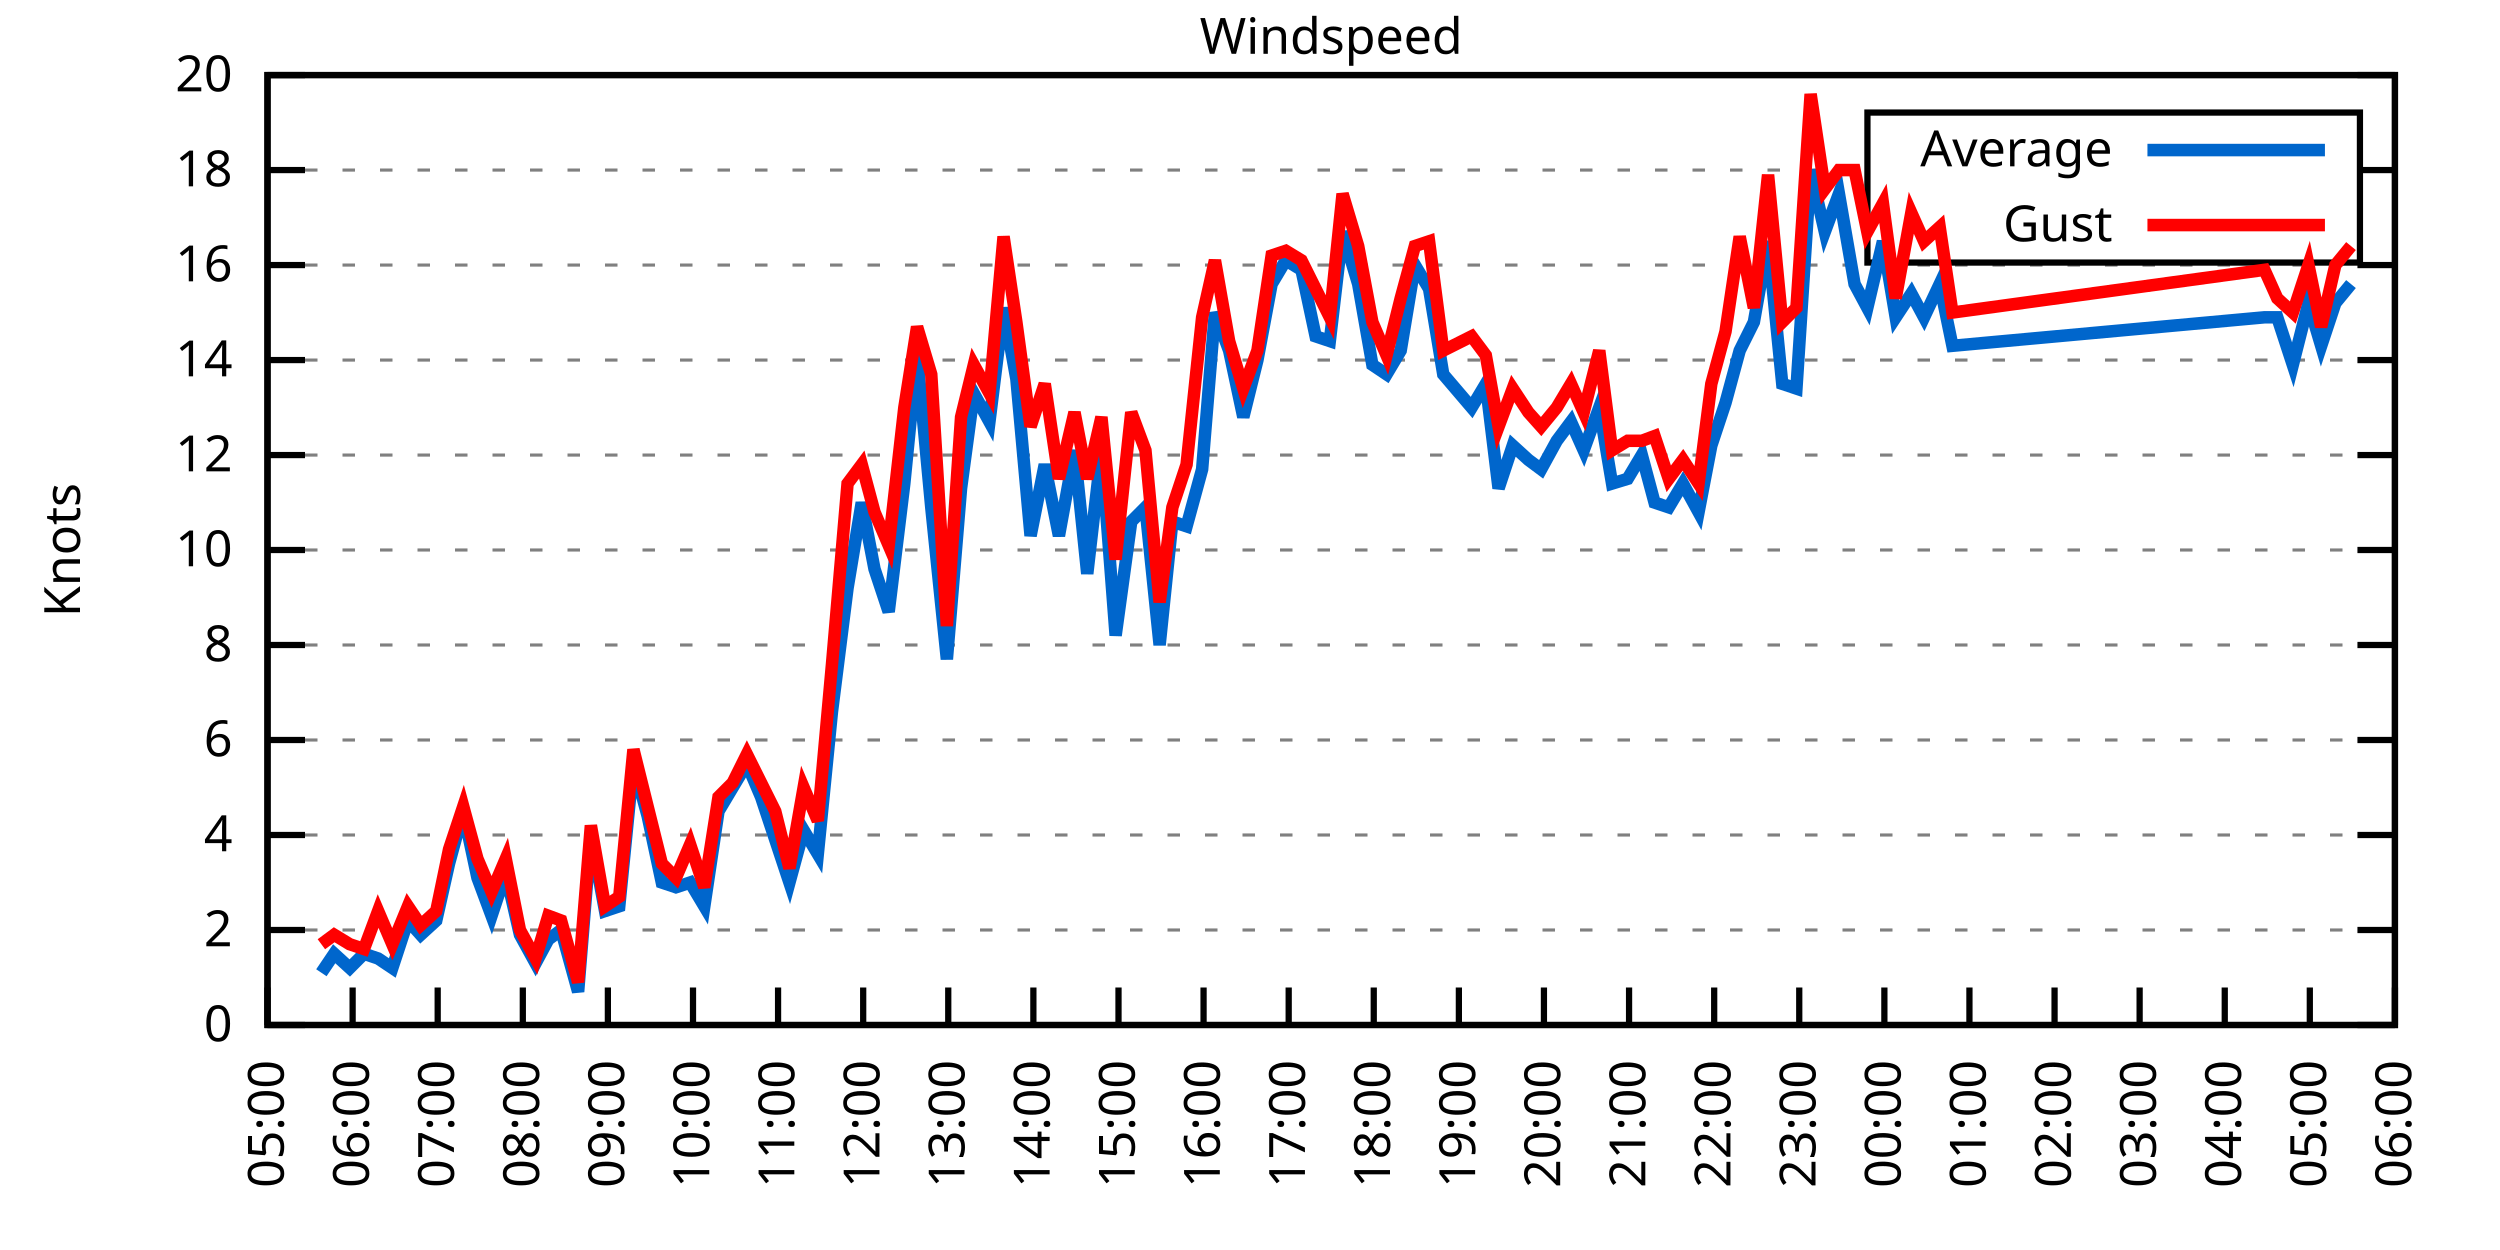
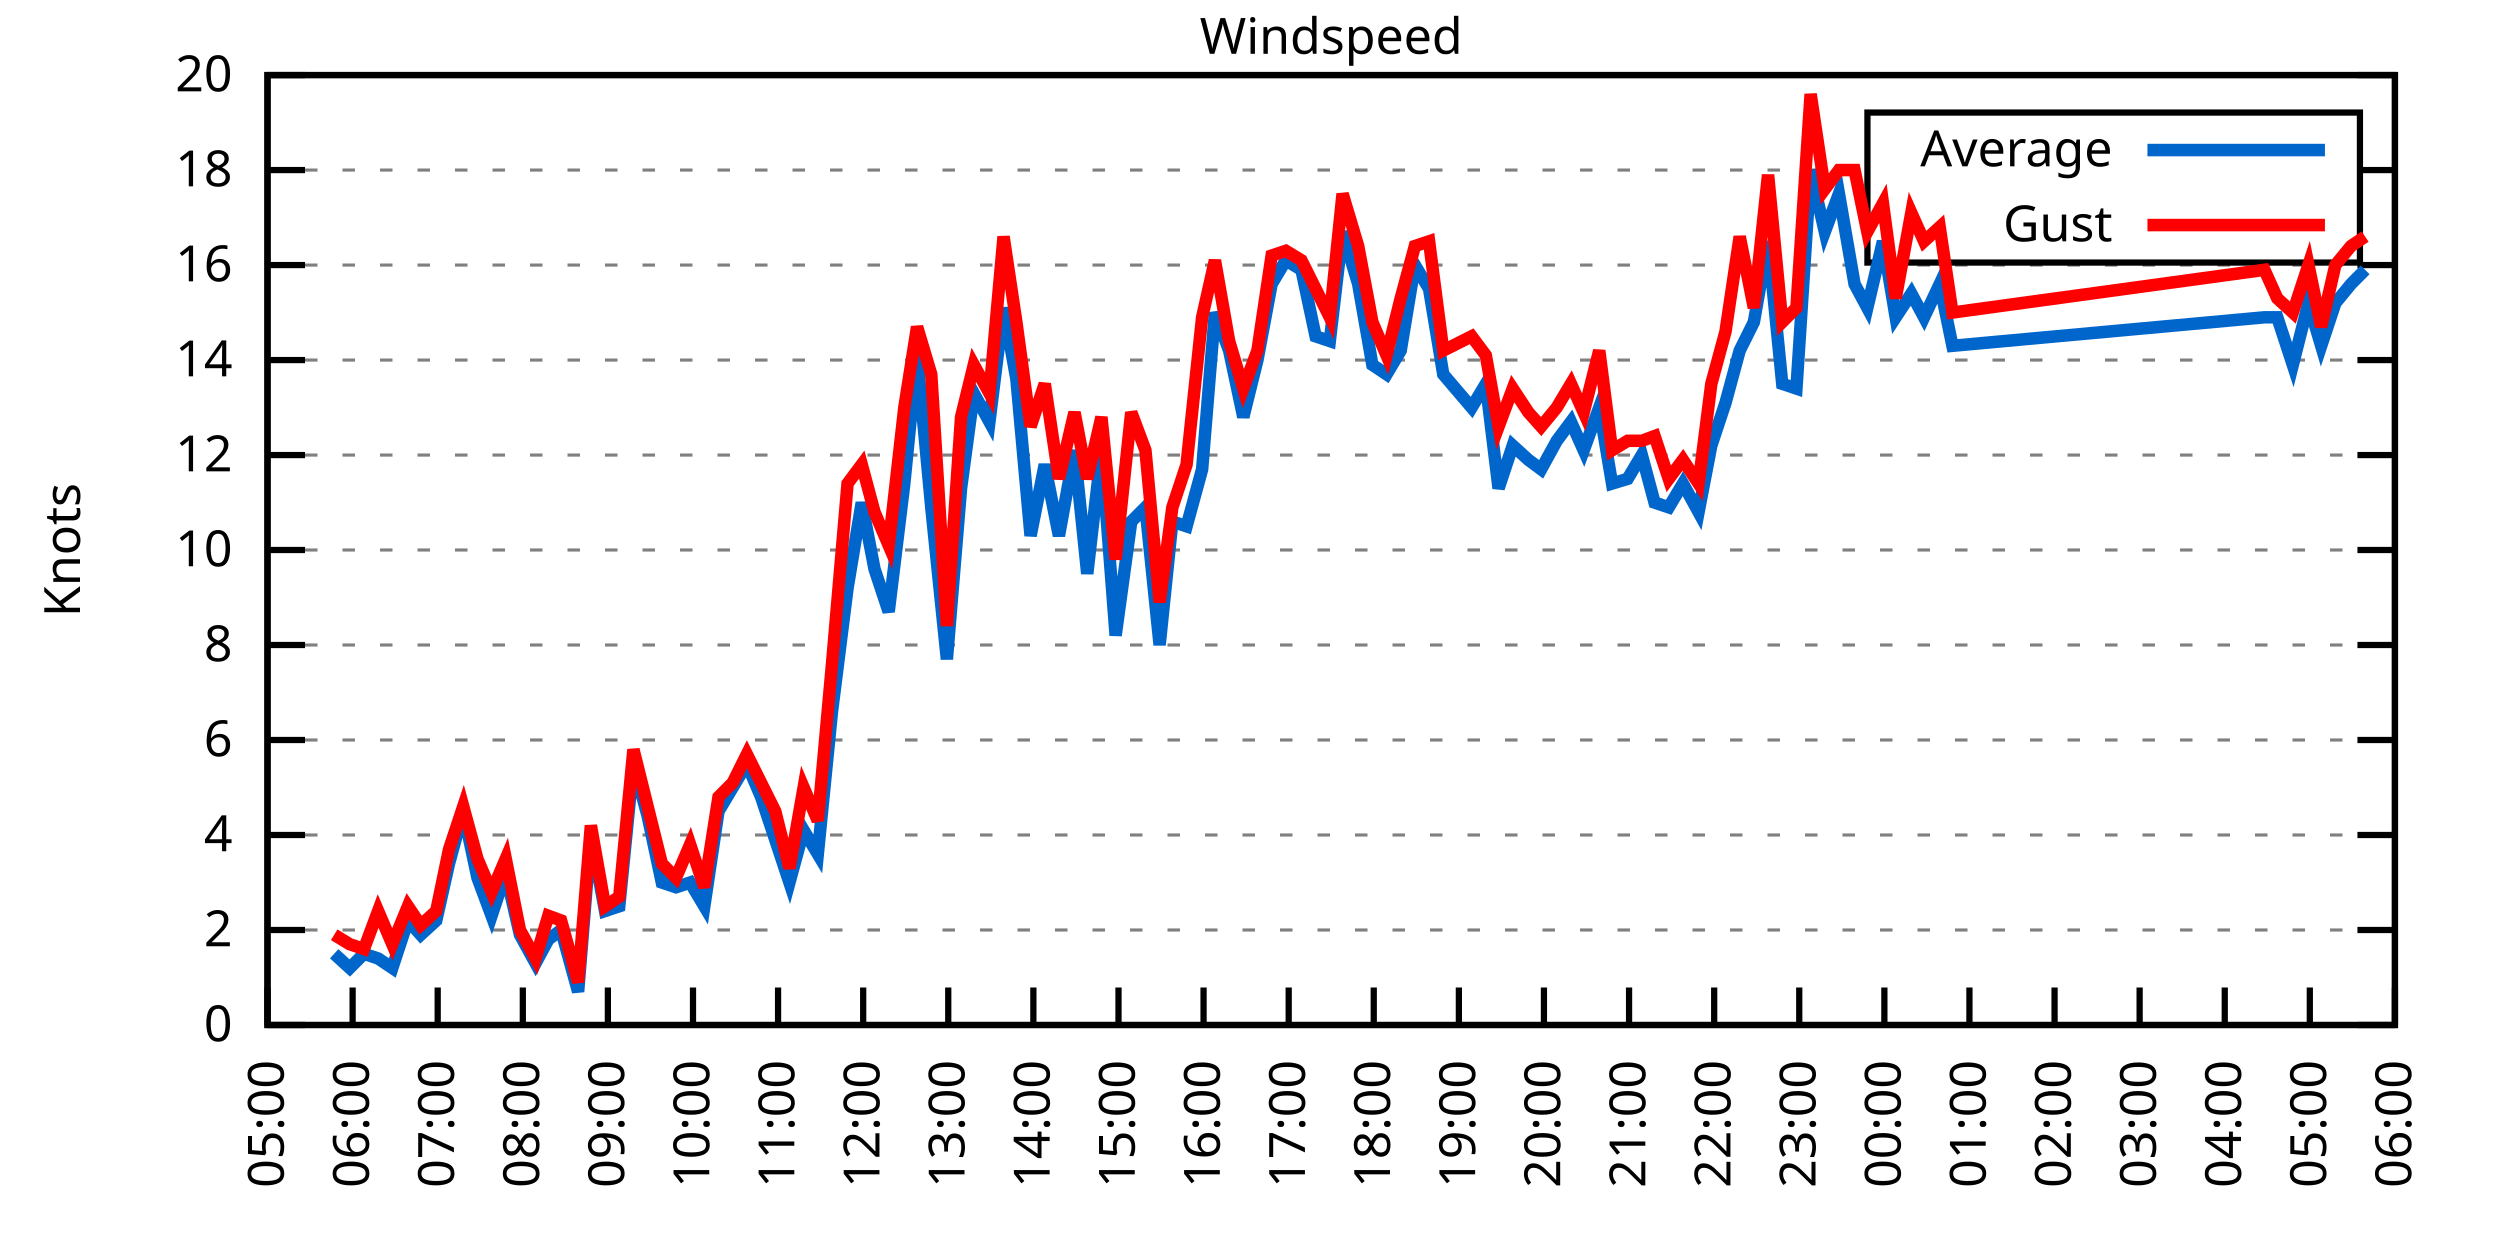
<svg xmlns="http://www.w3.org/2000/svg" xmlns:xlink="http://www.w3.org/1999/xlink" width="400" height="200" viewBox="0 0 400 200">
  <g id="gnuplot_canvas">
    <rect x="0" y="0" width="400" height="200" fill="none" />
    <defs>
      <circle id="gpDot" r="0.5" stroke-width="0.5" stroke="currentColor" />
      <path id="gpPt0" stroke-width="0.333" stroke="currentColor" d="M-1,0 h2 M0,-1 v2" />
      <path id="gpPt1" stroke-width="0.333" stroke="currentColor" d="M-1,-1 L1,1 M1,-1 L-1,1" />
      <path id="gpPt2" stroke-width="0.333" stroke="currentColor" d="M-1,0 L1,0 M0,-1 L0,1 M-1,-1 L1,1 M-1,1 L1,-1" />
      <rect id="gpPt3" stroke-width="0.333" stroke="currentColor" x="-1" y="-1" width="2" height="2" />
      <rect id="gpPt4" stroke-width="0.333" stroke="currentColor" fill="currentColor" x="-1" y="-1" width="2" height="2" />
      <circle id="gpPt5" stroke-width="0.333" stroke="currentColor" cx="0" cy="0" r="1" />
      <use xlink:href="#gpPt5" id="gpPt6" fill="currentColor" stroke="none" />
      <path id="gpPt7" stroke-width="0.333" stroke="currentColor" d="M0,-1.33 L-1.33,0.67 L1.33,0.67 z" />
      <use xlink:href="#gpPt7" id="gpPt8" fill="currentColor" stroke="none" />
      <use xlink:href="#gpPt7" id="gpPt9" stroke="currentColor" transform="rotate(180)" />
      <use xlink:href="#gpPt9" id="gpPt10" fill="currentColor" stroke="none" />
      <use xlink:href="#gpPt3" id="gpPt11" stroke="currentColor" transform="rotate(45)" />
      <use xlink:href="#gpPt11" id="gpPt12" fill="currentColor" stroke="none" />
      <path id="gpPt13" stroke-width="0.333" stroke="currentColor" d="M0,1.330 L1.265,0.411 L0.782,-1.067 L-0.782,-1.076 L-1.265,0.411 z" />
      <use xlink:href="#gpPt13" id="gpPt14" fill="currentColor" stroke="none" />
      <filter id="textbox" filterUnits="objectBoundingBox" x="0" y="0" height="1" width="1">
        <feFlood flood-color="white" flood-opacity="1" result="bgnd" />
        <feComposite in="SourceGraphic" in2="bgnd" operator="atop" />
      </filter>
      <filter id="greybox" filterUnits="objectBoundingBox" x="0" y="0" height="1" width="1">
        <feFlood flood-color="lightgrey" flood-opacity="1" result="grey" />
        <feComposite in="SourceGraphic" in2="grey" operator="atop" />
      </filter>
    </defs>
    <g fill="none" color="white" stroke="currentColor" stroke-width="1.00" stroke-linecap="butt" stroke-linejoin="miter">
</g>
    <g fill="none" color="black" stroke="currentColor" stroke-width="1.00" stroke-linecap="butt" stroke-linejoin="miter">
      <g stroke="none" shape-rendering="crispEdges">
        <polygon fill="rgb(255, 255, 255)" points="42.80,164.00 383.18,164.00 383.18,12.02 42.80,12.02 " />
      </g>
    </g>
    <g fill="none" color="black" stroke="currentColor" stroke-width="1.00" stroke-linecap="butt" stroke-linejoin="miter">
</g>
    <g fill="none" color="black" stroke="black" stroke-width="0.50" stroke-linecap="butt" stroke-linejoin="miter">
</g>
    <g fill="none" color="gray" stroke="currentColor" stroke-width="0.50" stroke-linecap="butt" stroke-linejoin="miter">
      <path stroke="gray" stroke-dasharray="2,4" class="gridline" d="M42.80,164.00 L383.19,164.00  " />
    </g>
    <g fill="none" color="gray" stroke="gray" stroke-width="1.00" stroke-linecap="butt" stroke-linejoin="miter">
</g>
    <g fill="none" color="black" stroke="currentColor" stroke-width="1.00" stroke-linecap="butt" stroke-linejoin="miter">
      <path stroke="black" d="M42.80,164.00 L48.80,164.00 M383.19,164.00 L377.19,164.00  " />
      <g transform="translate(37.20,166.60)" stroke="none" fill="black" font-family="Sans" font-size="8.00" text-anchor="end">
        <text>
          <tspan font-family="Sans"> 0</tspan>
        </text>
      </g>
    </g>
    <g fill="none" color="black" stroke="currentColor" stroke-width="1.00" stroke-linecap="butt" stroke-linejoin="miter">
</g>
    <g fill="none" color="black" stroke="black" stroke-width="0.50" stroke-linecap="butt" stroke-linejoin="miter">
</g>
    <g fill="none" color="gray" stroke="currentColor" stroke-width="0.50" stroke-linecap="butt" stroke-linejoin="miter">
      <path stroke="gray" stroke-dasharray="2,4" class="gridline" d="M42.80,148.80 L383.19,148.80  " />
    </g>
    <g fill="none" color="gray" stroke="gray" stroke-width="1.00" stroke-linecap="butt" stroke-linejoin="miter">
</g>
    <g fill="none" color="black" stroke="currentColor" stroke-width="1.00" stroke-linecap="butt" stroke-linejoin="miter">
      <path stroke="black" d="M42.80,148.80 L48.80,148.80 M383.19,148.80 L377.19,148.80  " />
      <g transform="translate(37.20,151.40)" stroke="none" fill="black" font-family="Sans" font-size="8.00" text-anchor="end">
        <text>
          <tspan font-family="Sans"> 2</tspan>
        </text>
      </g>
    </g>
    <g fill="none" color="black" stroke="currentColor" stroke-width="1.00" stroke-linecap="butt" stroke-linejoin="miter">
</g>
    <g fill="none" color="black" stroke="black" stroke-width="0.50" stroke-linecap="butt" stroke-linejoin="miter">
</g>
    <g fill="none" color="gray" stroke="currentColor" stroke-width="0.50" stroke-linecap="butt" stroke-linejoin="miter">
      <path stroke="gray" stroke-dasharray="2,4" class="gridline" d="M42.80,133.60 L383.19,133.60  " />
    </g>
    <g fill="none" color="gray" stroke="gray" stroke-width="1.00" stroke-linecap="butt" stroke-linejoin="miter">
</g>
    <g fill="none" color="black" stroke="currentColor" stroke-width="1.00" stroke-linecap="butt" stroke-linejoin="miter">
      <path stroke="black" d="M42.80,133.60 L48.80,133.60 M383.19,133.60 L377.19,133.60  " />
      <g transform="translate(37.20,136.20)" stroke="none" fill="black" font-family="Sans" font-size="8.00" text-anchor="end">
        <text>
          <tspan font-family="Sans"> 4</tspan>
        </text>
      </g>
    </g>
    <g fill="none" color="black" stroke="currentColor" stroke-width="1.00" stroke-linecap="butt" stroke-linejoin="miter">
</g>
    <g fill="none" color="black" stroke="black" stroke-width="0.50" stroke-linecap="butt" stroke-linejoin="miter">
</g>
    <g fill="none" color="gray" stroke="currentColor" stroke-width="0.50" stroke-linecap="butt" stroke-linejoin="miter">
      <path stroke="gray" stroke-dasharray="2,4" class="gridline" d="M42.80,118.40 L383.19,118.40  " />
    </g>
    <g fill="none" color="gray" stroke="gray" stroke-width="1.00" stroke-linecap="butt" stroke-linejoin="miter">
</g>
    <g fill="none" color="black" stroke="currentColor" stroke-width="1.00" stroke-linecap="butt" stroke-linejoin="miter">
      <path stroke="black" d="M42.80,118.40 L48.80,118.40 M383.19,118.40 L377.19,118.40  " />
      <g transform="translate(37.20,121.00)" stroke="none" fill="black" font-family="Sans" font-size="8.00" text-anchor="end">
        <text>
          <tspan font-family="Sans"> 6</tspan>
        </text>
      </g>
    </g>
    <g fill="none" color="black" stroke="currentColor" stroke-width="1.00" stroke-linecap="butt" stroke-linejoin="miter">
</g>
    <g fill="none" color="black" stroke="black" stroke-width="0.50" stroke-linecap="butt" stroke-linejoin="miter">
</g>
    <g fill="none" color="gray" stroke="currentColor" stroke-width="0.50" stroke-linecap="butt" stroke-linejoin="miter">
      <path stroke="gray" stroke-dasharray="2,4" class="gridline" d="M42.80,103.20 L383.19,103.20  " />
    </g>
    <g fill="none" color="gray" stroke="gray" stroke-width="1.00" stroke-linecap="butt" stroke-linejoin="miter">
</g>
    <g fill="none" color="black" stroke="currentColor" stroke-width="1.00" stroke-linecap="butt" stroke-linejoin="miter">
      <path stroke="black" d="M42.80,103.20 L48.80,103.20 M383.19,103.20 L377.19,103.20  " />
      <g transform="translate(37.20,105.80)" stroke="none" fill="black" font-family="Sans" font-size="8.00" text-anchor="end">
        <text>
          <tspan font-family="Sans"> 8</tspan>
        </text>
      </g>
    </g>
    <g fill="none" color="black" stroke="currentColor" stroke-width="1.00" stroke-linecap="butt" stroke-linejoin="miter">
</g>
    <g fill="none" color="black" stroke="black" stroke-width="0.50" stroke-linecap="butt" stroke-linejoin="miter">
</g>
    <g fill="none" color="gray" stroke="currentColor" stroke-width="0.50" stroke-linecap="butt" stroke-linejoin="miter">
      <path stroke="gray" stroke-dasharray="2,4" class="gridline" d="M42.80,88.00 L383.19,88.00  " />
    </g>
    <g fill="none" color="gray" stroke="gray" stroke-width="1.00" stroke-linecap="butt" stroke-linejoin="miter">
</g>
    <g fill="none" color="black" stroke="currentColor" stroke-width="1.00" stroke-linecap="butt" stroke-linejoin="miter">
      <path stroke="black" d="M42.80,88.00 L48.80,88.00 M383.19,88.00 L377.19,88.00  " />
      <g transform="translate(37.20,90.60)" stroke="none" fill="black" font-family="Sans" font-size="8.00" text-anchor="end">
        <text>
          <tspan font-family="Sans"> 10</tspan>
        </text>
      </g>
    </g>
    <g fill="none" color="black" stroke="currentColor" stroke-width="1.00" stroke-linecap="butt" stroke-linejoin="miter">
</g>
    <g fill="none" color="black" stroke="black" stroke-width="0.50" stroke-linecap="butt" stroke-linejoin="miter">
</g>
    <g fill="none" color="gray" stroke="currentColor" stroke-width="0.50" stroke-linecap="butt" stroke-linejoin="miter">
      <path stroke="gray" stroke-dasharray="2,4" class="gridline" d="M42.80,72.81 L383.19,72.81  " />
    </g>
    <g fill="none" color="gray" stroke="gray" stroke-width="1.00" stroke-linecap="butt" stroke-linejoin="miter">
</g>
    <g fill="none" color="black" stroke="currentColor" stroke-width="1.00" stroke-linecap="butt" stroke-linejoin="miter">
      <path stroke="black" d="M42.80,72.81 L48.80,72.81 M383.19,72.81 L377.19,72.81  " />
      <g transform="translate(37.20,75.41)" stroke="none" fill="black" font-family="Sans" font-size="8.00" text-anchor="end">
        <text>
          <tspan font-family="Sans"> 12</tspan>
        </text>
      </g>
    </g>
    <g fill="none" color="black" stroke="currentColor" stroke-width="1.00" stroke-linecap="butt" stroke-linejoin="miter">
</g>
    <g fill="none" color="black" stroke="black" stroke-width="0.50" stroke-linecap="butt" stroke-linejoin="miter">
</g>
    <g fill="none" color="gray" stroke="currentColor" stroke-width="0.50" stroke-linecap="butt" stroke-linejoin="miter">
      <path stroke="gray" stroke-dasharray="2,4" class="gridline" d="M42.80,57.61 L383.19,57.61  " />
    </g>
    <g fill="none" color="gray" stroke="gray" stroke-width="1.00" stroke-linecap="butt" stroke-linejoin="miter">
</g>
    <g fill="none" color="black" stroke="currentColor" stroke-width="1.00" stroke-linecap="butt" stroke-linejoin="miter">
      <path stroke="black" d="M42.80,57.61 L48.80,57.61 M383.19,57.61 L377.19,57.61  " />
      <g transform="translate(37.20,60.21)" stroke="none" fill="black" font-family="Sans" font-size="8.00" text-anchor="end">
        <text>
          <tspan font-family="Sans"> 14</tspan>
        </text>
      </g>
    </g>
    <g fill="none" color="black" stroke="currentColor" stroke-width="1.00" stroke-linecap="butt" stroke-linejoin="miter">
</g>
    <g fill="none" color="black" stroke="black" stroke-width="0.50" stroke-linecap="butt" stroke-linejoin="miter">
</g>
    <g fill="none" color="gray" stroke="currentColor" stroke-width="0.50" stroke-linecap="butt" stroke-linejoin="miter">
      <path stroke="gray" stroke-dasharray="2,4" class="gridline" d="M42.80,42.41 L383.19,42.41  " />
    </g>
    <g fill="none" color="gray" stroke="gray" stroke-width="1.00" stroke-linecap="butt" stroke-linejoin="miter">
</g>
    <g fill="none" color="black" stroke="currentColor" stroke-width="1.00" stroke-linecap="butt" stroke-linejoin="miter">
      <path stroke="black" d="M42.80,42.41 L48.80,42.41 M383.19,42.41 L377.19,42.41  " />
      <g transform="translate(37.20,45.01)" stroke="none" fill="black" font-family="Sans" font-size="8.00" text-anchor="end">
        <text>
          <tspan font-family="Sans"> 16</tspan>
        </text>
      </g>
    </g>
    <g fill="none" color="black" stroke="currentColor" stroke-width="1.00" stroke-linecap="butt" stroke-linejoin="miter">
</g>
    <g fill="none" color="black" stroke="black" stroke-width="0.50" stroke-linecap="butt" stroke-linejoin="miter">
</g>
    <g fill="none" color="gray" stroke="currentColor" stroke-width="0.50" stroke-linecap="butt" stroke-linejoin="miter">
      <path stroke="gray" stroke-dasharray="2,4" class="gridline" d="M42.80,27.21 L298.79,27.21 M377.59,27.21 L383.19,27.21  " />
    </g>
    <g fill="none" color="gray" stroke="gray" stroke-width="1.00" stroke-linecap="butt" stroke-linejoin="miter">
</g>
    <g fill="none" color="black" stroke="currentColor" stroke-width="1.00" stroke-linecap="butt" stroke-linejoin="miter">
      <path stroke="black" d="M42.80,27.21 L48.80,27.21 M383.19,27.21 L377.19,27.21  " />
      <g transform="translate(37.20,29.81)" stroke="none" fill="black" font-family="Sans" font-size="8.00" text-anchor="end">
        <text>
          <tspan font-family="Sans"> 18</tspan>
        </text>
      </g>
    </g>
    <g fill="none" color="black" stroke="currentColor" stroke-width="1.00" stroke-linecap="butt" stroke-linejoin="miter">
</g>
    <g fill="none" color="black" stroke="black" stroke-width="0.50" stroke-linecap="butt" stroke-linejoin="miter">
</g>
    <g fill="none" color="gray" stroke="currentColor" stroke-width="0.50" stroke-linecap="butt" stroke-linejoin="miter">
      <path stroke="gray" stroke-dasharray="2,4" class="gridline" d="M42.80,12.01 L383.19,12.01  " />
    </g>
    <g fill="none" color="gray" stroke="gray" stroke-width="1.00" stroke-linecap="butt" stroke-linejoin="miter">
</g>
    <g fill="none" color="black" stroke="currentColor" stroke-width="1.00" stroke-linecap="butt" stroke-linejoin="miter">
      <path stroke="black" d="M42.80,12.01 L48.80,12.01 M383.19,12.01 L377.19,12.01  " />
      <g transform="translate(37.20,14.61)" stroke="none" fill="black" font-family="Sans" font-size="8.00" text-anchor="end">
        <text>
          <tspan font-family="Sans"> 20</tspan>
        </text>
      </g>
    </g>
    <g fill="none" color="black" stroke="currentColor" stroke-width="1.00" stroke-linecap="butt" stroke-linejoin="miter">
      <path stroke="black" d="M42.80,164.00 L42.80,158.00  " />
      <g transform="translate(45.40,169.60) rotate(270.00)" stroke="none" fill="black" font-family="Sans" font-size="8.00" text-anchor="end">
        <text>
          <tspan font-family="Sans">05:00</tspan>
        </text>
      </g>
    </g>
    <g fill="none" color="black" stroke="currentColor" stroke-width="1.00" stroke-linecap="butt" stroke-linejoin="miter">
      <path stroke="black" d="M56.42,164.00 L56.42,158.00  " />
      <g transform="translate(59.02,169.60) rotate(270.00)" stroke="none" fill="black" font-family="Sans" font-size="8.00" text-anchor="end">
        <text>
          <tspan font-family="Sans">06:00</tspan>
        </text>
      </g>
    </g>
    <g fill="none" color="black" stroke="currentColor" stroke-width="1.00" stroke-linecap="butt" stroke-linejoin="miter">
      <path stroke="black" d="M70.03,164.00 L70.03,158.00  " />
      <g transform="translate(72.63,169.60) rotate(270.00)" stroke="none" fill="black" font-family="Sans" font-size="8.00" text-anchor="end">
        <text>
          <tspan font-family="Sans">07:00</tspan>
        </text>
      </g>
    </g>
    <g fill="none" color="black" stroke="currentColor" stroke-width="1.00" stroke-linecap="butt" stroke-linejoin="miter">
      <path stroke="black" d="M83.65,164.00 L83.65,158.00  " />
      <g transform="translate(86.25,169.60) rotate(270.00)" stroke="none" fill="black" font-family="Sans" font-size="8.00" text-anchor="end">
        <text>
          <tspan font-family="Sans">08:00</tspan>
        </text>
      </g>
    </g>
    <g fill="none" color="black" stroke="currentColor" stroke-width="1.00" stroke-linecap="butt" stroke-linejoin="miter">
      <path stroke="black" d="M97.26,164.00 L97.26,158.00  " />
      <g transform="translate(99.86,169.60) rotate(270.00)" stroke="none" fill="black" font-family="Sans" font-size="8.00" text-anchor="end">
        <text>
          <tspan font-family="Sans">09:00</tspan>
        </text>
      </g>
    </g>
    <g fill="none" color="black" stroke="currentColor" stroke-width="1.00" stroke-linecap="butt" stroke-linejoin="miter">
      <path stroke="black" d="M110.88,164.00 L110.88,158.00  " />
      <g transform="translate(113.48,169.60) rotate(270.00)" stroke="none" fill="black" font-family="Sans" font-size="8.00" text-anchor="end">
        <text>
          <tspan font-family="Sans">10:00</tspan>
        </text>
      </g>
    </g>
    <g fill="none" color="black" stroke="currentColor" stroke-width="1.00" stroke-linecap="butt" stroke-linejoin="miter">
      <path stroke="black" d="M124.49,164.00 L124.49,158.00  " />
      <g transform="translate(127.09,169.60) rotate(270.00)" stroke="none" fill="black" font-family="Sans" font-size="8.00" text-anchor="end">
        <text>
          <tspan font-family="Sans">11:00</tspan>
        </text>
      </g>
    </g>
    <g fill="none" color="black" stroke="currentColor" stroke-width="1.00" stroke-linecap="butt" stroke-linejoin="miter">
      <path stroke="black" d="M138.11,164.00 L138.11,158.00  " />
      <g transform="translate(140.71,169.60) rotate(270.00)" stroke="none" fill="black" font-family="Sans" font-size="8.00" text-anchor="end">
        <text>
          <tspan font-family="Sans">12:00</tspan>
        </text>
      </g>
    </g>
    <g fill="none" color="black" stroke="currentColor" stroke-width="1.00" stroke-linecap="butt" stroke-linejoin="miter">
      <path stroke="black" d="M151.72,164.00 L151.72,158.00  " />
      <g transform="translate(154.32,169.60) rotate(270.00)" stroke="none" fill="black" font-family="Sans" font-size="8.00" text-anchor="end">
        <text>
          <tspan font-family="Sans">13:00</tspan>
        </text>
      </g>
    </g>
    <g fill="none" color="black" stroke="currentColor" stroke-width="1.00" stroke-linecap="butt" stroke-linejoin="miter">
      <path stroke="black" d="M165.34,164.00 L165.34,158.00  " />
      <g transform="translate(167.94,169.60) rotate(270.00)" stroke="none" fill="black" font-family="Sans" font-size="8.00" text-anchor="end">
        <text>
          <tspan font-family="Sans">14:00</tspan>
        </text>
      </g>
    </g>
    <g fill="none" color="black" stroke="currentColor" stroke-width="1.00" stroke-linecap="butt" stroke-linejoin="miter">
      <path stroke="black" d="M178.96,164.00 L178.96,158.00  " />
      <g transform="translate(181.56,169.60) rotate(270.00)" stroke="none" fill="black" font-family="Sans" font-size="8.00" text-anchor="end">
        <text>
          <tspan font-family="Sans">15:00</tspan>
        </text>
      </g>
    </g>
    <g fill="none" color="black" stroke="currentColor" stroke-width="1.00" stroke-linecap="butt" stroke-linejoin="miter">
      <path stroke="black" d="M192.57,164.00 L192.57,158.00  " />
      <g transform="translate(195.17,169.60) rotate(270.00)" stroke="none" fill="black" font-family="Sans" font-size="8.00" text-anchor="end">
        <text>
          <tspan font-family="Sans">16:00</tspan>
        </text>
      </g>
    </g>
    <g fill="none" color="black" stroke="currentColor" stroke-width="1.00" stroke-linecap="butt" stroke-linejoin="miter">
      <path stroke="black" d="M206.19,164.00 L206.19,158.00  " />
      <g transform="translate(208.79,169.60) rotate(270.00)" stroke="none" fill="black" font-family="Sans" font-size="8.00" text-anchor="end">
        <text>
          <tspan font-family="Sans">17:00</tspan>
        </text>
      </g>
    </g>
    <g fill="none" color="black" stroke="currentColor" stroke-width="1.00" stroke-linecap="butt" stroke-linejoin="miter">
      <path stroke="black" d="M219.80,164.00 L219.80,158.00  " />
      <g transform="translate(222.40,169.60) rotate(270.00)" stroke="none" fill="black" font-family="Sans" font-size="8.00" text-anchor="end">
        <text>
          <tspan font-family="Sans">18:00</tspan>
        </text>
      </g>
    </g>
    <g fill="none" color="black" stroke="currentColor" stroke-width="1.00" stroke-linecap="butt" stroke-linejoin="miter">
      <path stroke="black" d="M233.42,164.00 L233.42,158.00  " />
      <g transform="translate(236.02,169.60) rotate(270.00)" stroke="none" fill="black" font-family="Sans" font-size="8.00" text-anchor="end">
        <text>
          <tspan font-family="Sans">19:00</tspan>
        </text>
      </g>
    </g>
    <g fill="none" color="black" stroke="currentColor" stroke-width="1.00" stroke-linecap="butt" stroke-linejoin="miter">
      <path stroke="black" d="M247.03,164.00 L247.03,158.00  " />
      <g transform="translate(249.63,169.60) rotate(270.00)" stroke="none" fill="black" font-family="Sans" font-size="8.00" text-anchor="end">
        <text>
          <tspan font-family="Sans">20:00</tspan>
        </text>
      </g>
    </g>
    <g fill="none" color="black" stroke="currentColor" stroke-width="1.00" stroke-linecap="butt" stroke-linejoin="miter">
      <path stroke="black" d="M260.65,164.00 L260.65,158.00  " />
      <g transform="translate(263.25,169.60) rotate(270.00)" stroke="none" fill="black" font-family="Sans" font-size="8.00" text-anchor="end">
        <text>
          <tspan font-family="Sans">21:00</tspan>
        </text>
      </g>
    </g>
    <g fill="none" color="black" stroke="currentColor" stroke-width="1.00" stroke-linecap="butt" stroke-linejoin="miter">
      <path stroke="black" d="M274.27,164.00 L274.27,158.00  " />
      <g transform="translate(276.87,169.60) rotate(270.00)" stroke="none" fill="black" font-family="Sans" font-size="8.00" text-anchor="end">
        <text>
          <tspan font-family="Sans">22:00</tspan>
        </text>
      </g>
    </g>
    <g fill="none" color="black" stroke="currentColor" stroke-width="1.00" stroke-linecap="butt" stroke-linejoin="miter">
      <path stroke="black" d="M287.88,164.00 L287.88,158.00  " />
      <g transform="translate(290.48,169.60) rotate(270.00)" stroke="none" fill="black" font-family="Sans" font-size="8.00" text-anchor="end">
        <text>
          <tspan font-family="Sans">23:00</tspan>
        </text>
      </g>
    </g>
    <g fill="none" color="black" stroke="currentColor" stroke-width="1.00" stroke-linecap="butt" stroke-linejoin="miter">
      <path stroke="black" d="M301.50,164.00 L301.50,158.00  " />
      <g transform="translate(304.10,169.60) rotate(270.00)" stroke="none" fill="black" font-family="Sans" font-size="8.00" text-anchor="end">
        <text>
          <tspan font-family="Sans">00:00</tspan>
        </text>
      </g>
    </g>
    <g fill="none" color="black" stroke="currentColor" stroke-width="1.00" stroke-linecap="butt" stroke-linejoin="miter">
      <path stroke="black" d="M315.11,164.00 L315.11,158.00  " />
      <g transform="translate(317.71,169.60) rotate(270.00)" stroke="none" fill="black" font-family="Sans" font-size="8.00" text-anchor="end">
        <text>
          <tspan font-family="Sans">01:00</tspan>
        </text>
      </g>
    </g>
    <g fill="none" color="black" stroke="currentColor" stroke-width="1.00" stroke-linecap="butt" stroke-linejoin="miter">
      <path stroke="black" d="M328.73,164.00 L328.73,158.00  " />
      <g transform="translate(331.33,169.60) rotate(270.00)" stroke="none" fill="black" font-family="Sans" font-size="8.00" text-anchor="end">
        <text>
          <tspan font-family="Sans">02:00</tspan>
        </text>
      </g>
    </g>
    <g fill="none" color="black" stroke="currentColor" stroke-width="1.00" stroke-linecap="butt" stroke-linejoin="miter">
      <path stroke="black" d="M342.34,164.00 L342.34,158.00  " />
      <g transform="translate(344.94,169.60) rotate(270.00)" stroke="none" fill="black" font-family="Sans" font-size="8.00" text-anchor="end">
        <text>
          <tspan font-family="Sans">03:00</tspan>
        </text>
      </g>
    </g>
    <g fill="none" color="black" stroke="currentColor" stroke-width="1.00" stroke-linecap="butt" stroke-linejoin="miter">
      <path stroke="black" d="M355.96,164.00 L355.96,158.00  " />
      <g transform="translate(358.56,169.60) rotate(270.00)" stroke="none" fill="black" font-family="Sans" font-size="8.00" text-anchor="end">
        <text>
          <tspan font-family="Sans">04:00</tspan>
        </text>
      </g>
    </g>
    <g fill="none" color="black" stroke="currentColor" stroke-width="1.00" stroke-linecap="butt" stroke-linejoin="miter">
      <path stroke="black" d="M369.57,164.00 L369.57,158.00  " />
      <g transform="translate(372.17,169.60) rotate(270.00)" stroke="none" fill="black" font-family="Sans" font-size="8.00" text-anchor="end">
        <text>
          <tspan font-family="Sans">05:00</tspan>
        </text>
      </g>
    </g>
    <g fill="none" color="black" stroke="currentColor" stroke-width="1.00" stroke-linecap="butt" stroke-linejoin="miter">
      <path stroke="black" d="M383.19,164.00 L383.19,158.00  " />
      <g transform="translate(385.79,169.60) rotate(270.00)" stroke="none" fill="black" font-family="Sans" font-size="8.00" text-anchor="end">
        <text>
          <tspan font-family="Sans">06:00</tspan>
        </text>
      </g>
    </g>
    <g fill="none" color="black" stroke="currentColor" stroke-width="1.00" stroke-linecap="butt" stroke-linejoin="miter">
</g>
    <g fill="none" color="black" stroke="currentColor" stroke-width="1.00" stroke-linecap="butt" stroke-linejoin="miter">
      <path stroke="black" d="M42.80,12.01 L42.80,164.00 L383.19,164.00 L383.19,12.01 L42.80,12.01 Z  " />
    </g>
    <g fill="none" color="black" stroke="currentColor" stroke-width="1.00" stroke-linecap="butt" stroke-linejoin="miter">
</g>
    <g fill="none" color="black" stroke="currentColor" stroke-width="1.00" stroke-linecap="butt" stroke-linejoin="miter">
      <path stroke="black" d="M298.79,42.01 L298.79,18.01 L377.59,18.01 L377.59,42.01 L298.79,42.01 Z  " />
    </g>
    <g id="Windspeed_plot_1">
      <g fill="none" color="white" stroke="black" stroke-width="2.00" stroke-linecap="butt" stroke-linejoin="miter">
</g>
      <g fill="none" color="black" stroke="currentColor" stroke-width="2.00" stroke-linecap="butt" stroke-linejoin="miter">
        <g transform="translate(337.99,26.61)" stroke="none" fill="black" font-family="Sans" font-size="8.00" text-anchor="end">
          <text>
            <tspan font-family="Sans">Average</tspan>
          </text>
        </g>
      </g>
      <g fill="none" color="black" stroke="currentColor" stroke-width="2.00" stroke-linecap="butt" stroke-linejoin="miter">
-         <path stroke="rgb(  0, 102, 204)" d="M343.59,24.01 L371.99,24.01 M51.42,155.64 L53.47,152.60 L55.96,154.88 L58.23,152.60 L60.50,153.36 L62.77,154.88   L65.27,147.28 L67.31,149.56 L69.80,147.28 L71.85,138.16 L74.12,129.80 L76.39,140.44 L78.65,146.52 L80.92,139.68   L83.19,149.56 L85.69,154.12 L87.73,150.32 L89.77,148.80 L92.50,158.68 L94.54,133.60 L96.81,145.76 L99.08,145.00   L101.35,122.20 L103.62,130.56 L105.89,141.20 L108.15,141.96 L110.42,141.20 L112.69,145.00 L114.96,129.80 L117.23,126.00   L119.50,122.20 L121.77,127.52 L124.04,134.36 L126.31,141.20 L128.58,132.84 L130.85,136.64 L133.12,113.84 L135.61,94.08   L137.88,80.41 L139.92,91.04 L142.19,97.88 L144.69,77.37 L146.73,56.85 L149.00,81.17 L151.50,105.48 L153.77,78.13   L155.81,62.93 L158.31,67.49 L160.57,49.25 L162.62,60.65 L164.89,85.73 L167.16,74.33 L169.43,85.73 L171.92,72.05   L173.96,91.80 L176.23,72.05 L178.50,101.68 L181.00,83.45 L183.27,81.17 L185.54,103.20 L187.58,83.45 L189.85,84.21   L192.34,75.09 L194.39,50.01 L196.66,56.09 L198.93,66.73 L201.19,57.61 L203.46,45.45 L205.73,41.65 L208.23,43.17   L210.50,53.81 L212.77,54.57 L214.81,37.09 L217.31,45.45 L219.58,58.37 L221.85,59.89 L224.11,56.09 L226.38,42.41   L228.65,46.21 L230.92,59.89 L235.46,65.21 L237.73,61.41 L239.77,78.13 L242.04,71.29 L244.54,73.57 L246.58,75.09   L249.08,70.53 L251.35,67.49 L253.39,72.05 L255.88,65.21 L257.93,77.37 L260.42,76.61 L262.69,72.81 L264.73,80.41   L267.00,81.17 L269.27,77.37 L271.77,81.93 L273.81,71.29 L276.08,64.45 L278.35,56.09 L280.62,51.53 L282.89,38.61   L285.16,61.41 L287.43,62.17 L289.70,27.21 L291.97,37.09 L294.23,31.01 L296.73,45.45 L298.77,49.25 L301.27,38.61   L303.31,50.77 L305.81,46.97 L307.85,50.77 L310.35,45.45 L312.39,55.33 L362.31,50.77 L364.36,50.77 L366.85,58.37   L369.35,48.49 L371.39,55.33 L373.66,48.49 L376.16,45.45  " />
+         <path stroke="rgb(  0, 102, 204)" d="M343.59,24.01 L371.99,24.01 M53.47,152.60 L55.96,154.88 L58.23,152.60 L60.50,153.36 L62.77,154.88 L65.27,147.28   L67.31,149.56 L69.80,147.28 L71.85,138.16 L74.12,129.80 L76.39,140.44 L78.65,146.52 L80.92,139.68 L83.19,149.56   L85.69,154.12 L87.73,150.32 L89.77,148.80 L92.50,158.68 L94.54,133.60 L96.81,145.76 L99.08,145.00 L101.35,122.20   L103.62,130.56 L105.89,141.20 L108.15,141.96 L110.42,141.20 L112.69,145.00 L114.96,129.80 L117.23,126.00 L119.50,122.20   L121.77,127.52 L124.04,134.36 L126.31,141.20 L128.58,132.84 L130.85,136.64 L133.12,113.84 L135.61,94.08 L137.88,80.41   L139.92,91.04 L142.19,97.88 L144.69,77.37 L146.73,56.85 L149.00,81.17 L151.50,105.48 L153.77,78.13 L155.81,62.93   L158.31,67.49 L160.57,49.25 L162.62,60.65 L164.89,85.73 L167.16,74.33 L169.43,85.73 L171.92,72.05 L173.96,91.80   L176.23,72.05 L178.50,101.68 L181.00,83.45 L183.27,81.17 L185.54,103.20 L187.58,83.45 L189.85,84.21 L192.34,75.09   L194.39,50.01 L196.66,56.09 L198.93,66.73 L201.19,57.61 L203.46,45.45 L205.73,41.65 L208.23,43.17 L210.50,53.81   L212.77,54.57 L214.81,37.09 L217.31,45.45 L219.58,58.37 L221.85,59.89 L224.11,56.09 L226.38,42.41 L228.65,46.21   L230.92,59.89 L235.46,65.21 L237.73,61.41 L239.77,78.13 L242.04,71.29 L244.54,73.57 L246.58,75.09 L249.08,70.53   L251.35,67.49 L253.39,72.05 L255.88,65.21 L257.93,77.37 L260.42,76.61 L262.69,72.81 L264.73,80.41 L267.00,81.17   L269.27,77.37 L271.77,81.93 L273.81,71.29 L276.08,64.45 L278.35,56.09 L280.62,51.53 L282.89,38.61 L285.16,61.41   L287.43,62.17 L289.70,27.21 L291.97,37.09 L294.23,31.01 L296.73,45.45 L298.77,49.25 L301.27,38.61 L303.31,50.77   L305.81,46.97 L307.85,50.77 L310.35,45.45 L312.39,55.33 L362.31,50.77 L364.36,50.77 L366.85,58.37 L369.35,48.49   L371.39,55.33 L373.66,48.49 L376.16,45.45 L378.42,43.17  " />
      </g>
    </g>
    <g id="Windspeed_plot_2">
      <g fill="none" color="black" stroke="currentColor" stroke-width="2.00" stroke-linecap="butt" stroke-linejoin="miter">
        <g transform="translate(337.99,38.61)" stroke="none" fill="black" font-family="Sans" font-size="8.00" text-anchor="end">
          <text>
            <tspan font-family="Sans">Gust</tspan>
          </text>
        </g>
      </g>
      <g fill="none" color="black" stroke="currentColor" stroke-width="2.00" stroke-linecap="butt" stroke-linejoin="miter">
-         <path stroke="rgb(255,   0,   0)" d="M343.59,36.01 L371.99,36.01 M51.42,151.08 L53.47,149.56 L55.96,151.08 L58.23,151.84 L60.50,145.76 L62.77,151.08   L65.27,145.00 L67.31,148.04 L69.80,145.76 L71.85,135.88 L74.12,129.04 L76.39,137.40 L78.65,142.72 L80.92,137.40   L83.19,148.80 L85.69,153.36 L87.73,146.52 L89.77,147.28 L92.50,157.16 L94.54,132.08 L96.81,145.00 L99.08,143.48   L101.35,119.92 L103.62,129.04 L105.89,138.16 L108.15,140.44 L110.42,135.12 L112.69,141.96 L114.96,127.52 L117.23,125.24   L119.50,120.68 L121.77,125.24 L124.04,129.80 L126.31,138.92 L128.58,126.00 L130.85,131.32 L133.12,106.24 L135.61,77.37   L137.88,74.33 L139.92,81.93 L142.19,87.25 L144.69,65.21 L146.73,52.29 L149.00,59.89 L151.50,100.16 L153.77,66.73   L155.81,58.37 L158.31,62.93 L160.57,37.85 L162.62,51.53 L164.89,68.25 L167.16,61.41 L169.43,76.61 L171.92,65.97   L173.96,76.61 L176.23,66.73 L178.50,89.52 L181.00,65.97 L183.27,72.05 L185.54,96.36 L187.58,81.17 L189.85,74.33   L192.34,50.77 L194.39,41.65 L196.66,54.57 L198.93,62.17 L201.19,56.09 L203.46,40.89 L205.73,40.13 L208.23,41.65   L210.50,46.21 L212.77,50.77 L214.81,31.01 L217.31,39.37 L219.58,51.53 L221.85,56.85 L224.11,47.73 L226.38,39.37   L228.65,38.61 L230.92,56.09 L235.46,53.81 L237.73,56.85 L239.77,68.25 L242.04,62.17 L244.54,65.97 L246.58,68.25   L249.08,65.21 L251.35,61.41 L253.39,65.97 L255.88,56.09 L257.93,72.05 L260.42,70.53 L262.69,70.53 L264.73,69.77   L267.00,76.61 L269.27,73.57 L271.77,77.37 L273.81,61.41 L276.08,53.05 L278.35,37.85 L280.62,49.25 L282.89,27.97   L285.16,51.53 L287.43,49.25 L289.70,15.05 L291.97,30.25 L294.23,27.21 L296.73,27.21 L298.77,37.09 L301.27,32.53   L303.31,47.73 L305.81,34.05 L307.85,38.61 L310.35,36.33 L312.39,50.01 L362.31,43.17 L364.36,47.73 L366.85,50.01   L369.35,42.41 L371.39,52.29 L373.66,42.41 L376.16,39.37  " />
+         <path stroke="rgb(255,   0,   0)" d="M343.59,36.01 L371.99,36.01 M53.47,149.56 L55.96,151.08 L58.23,151.84 L60.50,145.76 L62.77,151.08 L65.27,145.00   L67.31,148.04 L69.80,145.76 L71.85,135.88 L74.12,129.04 L76.39,137.40 L78.65,142.72 L80.92,137.40 L83.19,148.80   L85.69,153.36 L87.73,146.52 L89.77,147.28 L92.50,157.16 L94.54,132.08 L96.81,145.00 L99.08,143.48 L101.35,119.92   L103.62,129.04 L105.89,138.16 L108.15,140.44 L110.42,135.12 L112.69,141.96 L114.96,127.52 L117.23,125.24 L119.50,120.68   L121.77,125.24 L124.04,129.80 L126.31,138.92 L128.58,126.00 L130.85,131.32 L133.12,106.24 L135.61,77.37 L137.88,74.33   L139.92,81.93 L142.19,87.25 L144.69,65.21 L146.73,52.29 L149.00,59.89 L151.50,100.16 L153.77,66.73 L155.81,58.37   L158.31,62.93 L160.57,37.85 L162.62,51.53 L164.89,68.25 L167.16,61.41 L169.43,76.61 L171.92,65.97 L173.96,76.61   L176.23,66.73 L178.50,89.52 L181.00,65.97 L183.27,72.05 L185.54,96.36 L187.58,81.17 L189.85,74.33 L192.34,50.77   L194.39,41.65 L196.66,54.57 L198.93,62.17 L201.19,56.09 L203.46,40.89 L205.73,40.13 L208.23,41.65 L210.50,46.21   L212.77,50.77 L214.81,31.01 L217.31,39.37 L219.58,51.53 L221.85,56.85 L224.11,47.73 L226.38,39.37 L228.65,38.61   L230.92,56.09 L235.46,53.81 L237.73,56.85 L239.77,68.25 L242.04,62.17 L244.54,65.97 L246.58,68.25 L249.08,65.21   L251.35,61.41 L253.39,65.97 L255.88,56.09 L257.93,72.05 L260.42,70.53 L262.69,70.53 L264.73,69.77 L267.00,76.61   L269.27,73.57 L271.77,77.37 L273.81,61.41 L276.08,53.05 L278.35,37.85 L280.62,49.25 L282.89,27.97 L285.16,51.53   L287.43,49.25 L289.70,15.05 L291.97,30.25 L294.23,27.21 L296.73,27.21 L298.77,37.09 L301.27,32.53 L303.31,47.73   L305.81,34.05 L307.85,38.61 L310.35,36.33 L312.39,50.01 L362.31,43.17 L364.36,47.73 L366.85,50.01 L369.35,42.41   L371.39,52.29 L373.66,42.41 L376.16,39.37 L378.42,37.85  " />
      </g>
    </g>
    <g fill="none" color="black" stroke="currentColor" stroke-width="2.00" stroke-linecap="butt" stroke-linejoin="miter">
</g>
    <g fill="none" color="black" stroke="black" stroke-width="1.00" stroke-linecap="butt" stroke-linejoin="miter">
</g>
    <g fill="none" color="black" stroke="currentColor" stroke-width="1.00" stroke-linecap="butt" stroke-linejoin="miter">
      <path stroke="black" d="M42.80,12.01 L42.80,164.00 L383.19,164.00 L383.19,12.01 L42.80,12.01 Z  " />
      <g transform="translate(12.80,88.01) rotate(270.00)" stroke="none" fill="black" font-family="Sans" font-size="8.00" text-anchor="middle">
        <text>
          <tspan font-family="Sans">Knots</tspan>
        </text>
      </g>
    </g>
    <g fill="none" color="black" stroke="currentColor" stroke-width="1.00" stroke-linecap="butt" stroke-linejoin="miter">
</g>
    <g fill="none" color="black" stroke="currentColor" stroke-width="1.00" stroke-linecap="butt" stroke-linejoin="miter">
      <g transform="translate(212.99,8.61)" stroke="none" fill="black" font-family="Sans" font-size="8.00" text-anchor="middle">
        <text>
          <tspan font-family="Sans">Windspeed</tspan>
        </text>
      </g>
    </g>
    <g fill="none" color="black" stroke="currentColor" stroke-width="1.00" stroke-linecap="butt" stroke-linejoin="miter">
</g>
  </g>
</svg>
